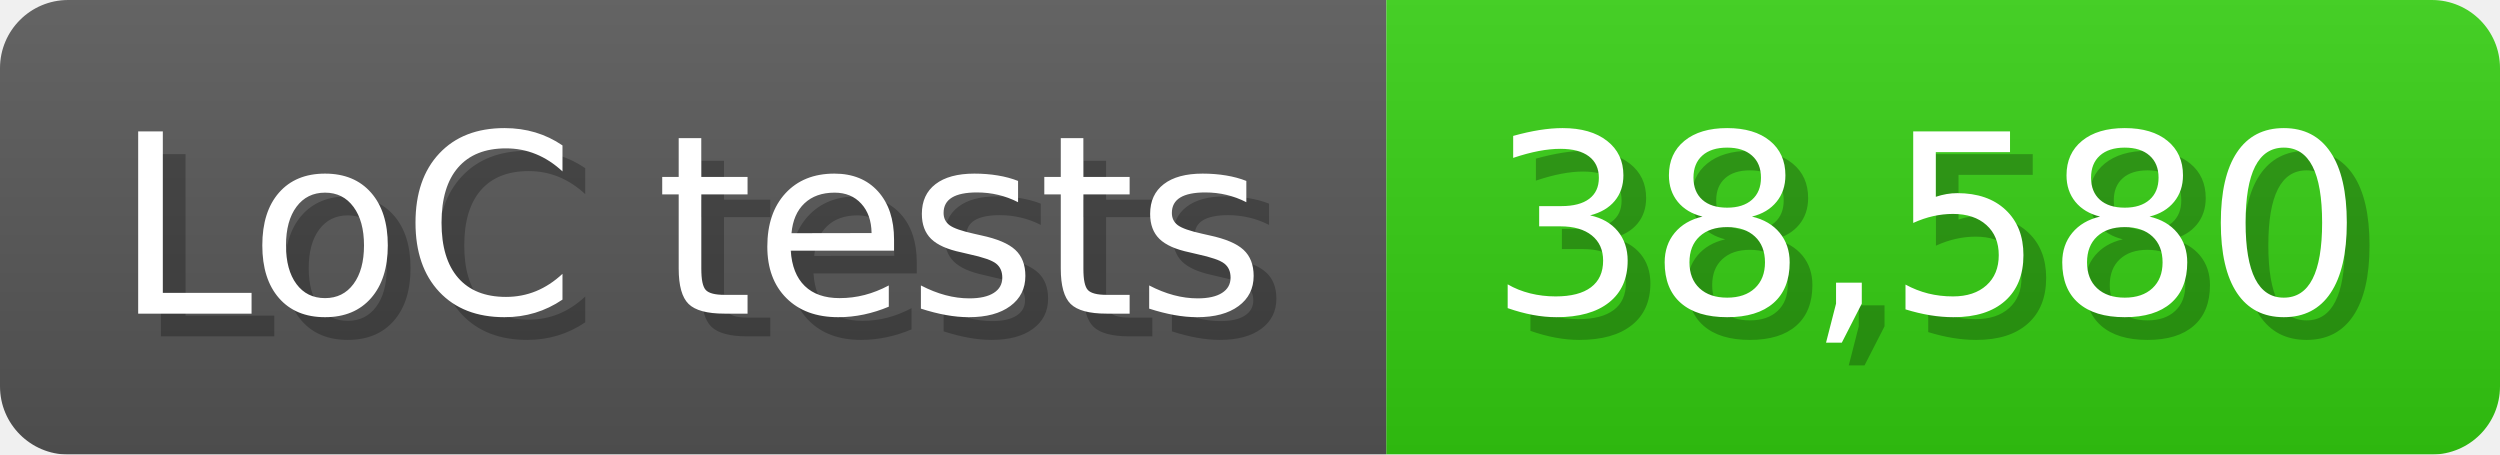
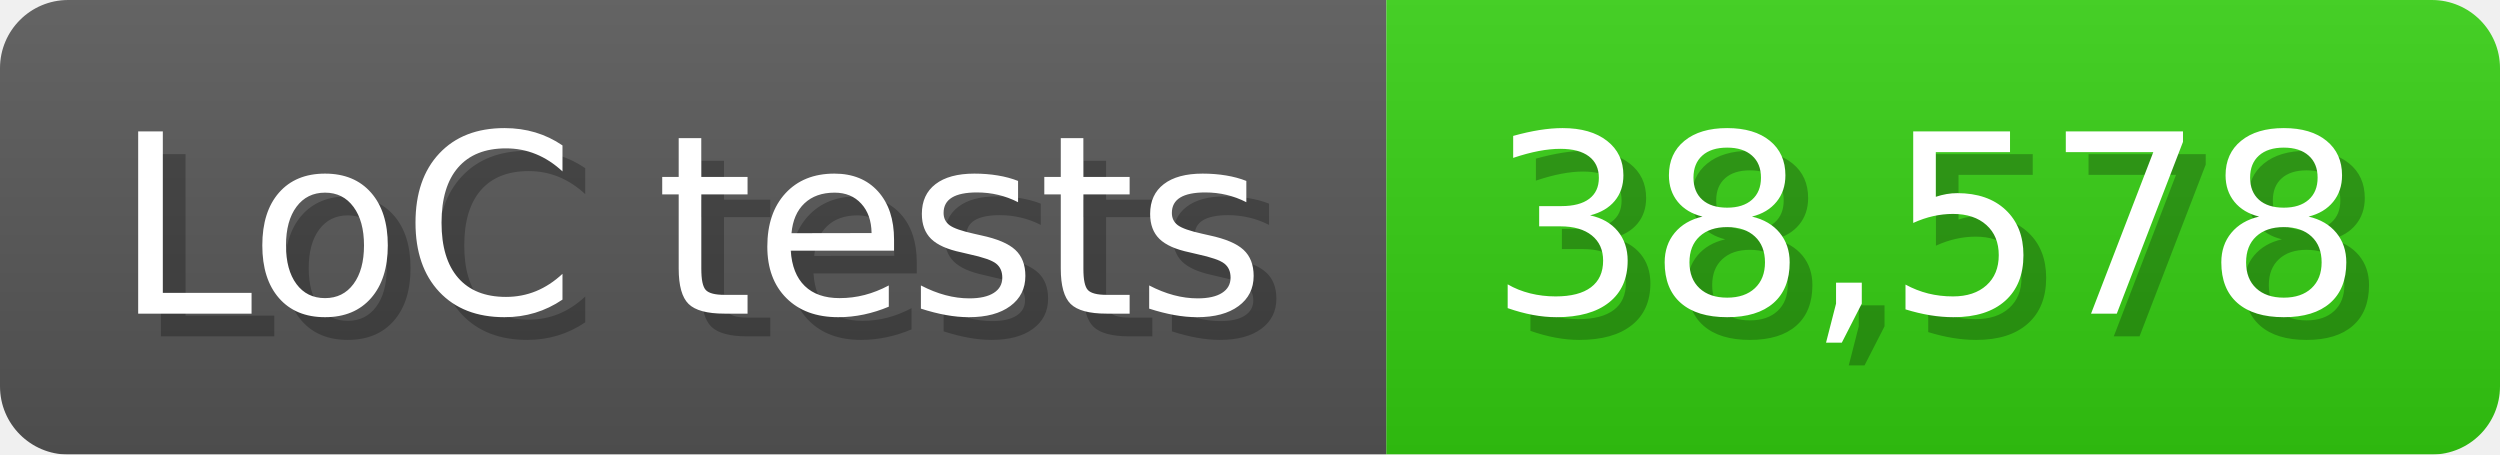
<svg xmlns="http://www.w3.org/2000/svg" width="110" height="20" viewBox="0 0 1100 200">
  <linearGradient id="a" x2="0" y2="100%">
    <stop offset="0" stop-opacity=".1" stop-color="#EEE" />
    <stop offset="1" stop-opacity=".1" />
  </linearGradient>
  <mask id="m">
    <rect width="1100" height="200" rx="30" fill="#FFF" />
  </mask>
  <g mask="url(#m)">
    <rect width="610" height="200" fill="#555" />
    <rect width="490" height="200" fill="#3C1" x="610" />
    <rect width="1100" height="200" fill="url(#a)" />
  </g>
  <g fill="#fff" text-anchor="start" font-family="Verdana,DejaVu Sans,sans-serif" font-size="110">
    <text x="60" y="148" textLength="510" fill="#000" opacity="0.25">LoC tests</text>
    <text x="50" y="138" textLength="510">LoC tests</text>
-     <text x="665" y="148" textLength="390" fill="#000" opacity="0.25">38,580</text>
-     <text x="655" y="138" textLength="390">38,580</text>
+     <text x="665" y="148" textLength="390" fill="#000" opacity="0.25">38,578</text>
+     <text x="655" y="138" textLength="390">38,578</text>
  </g>
</svg>
